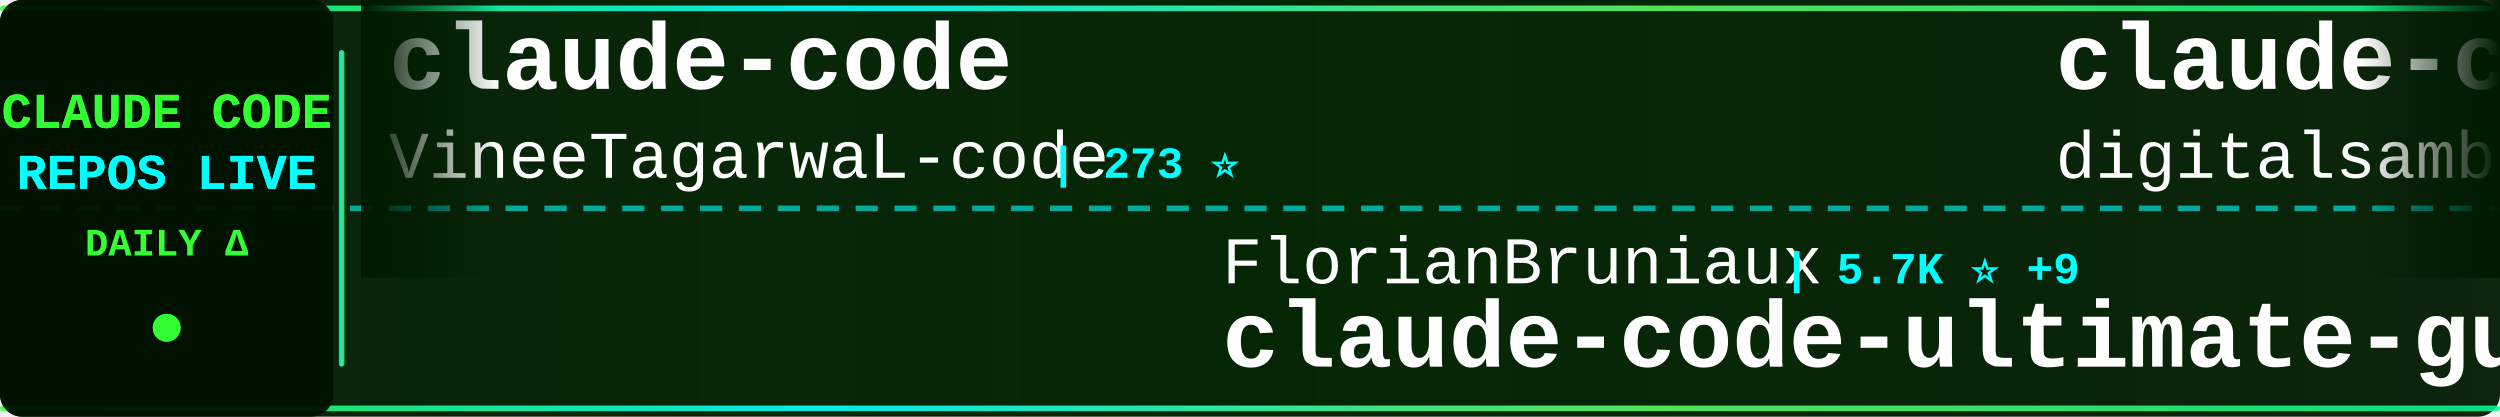
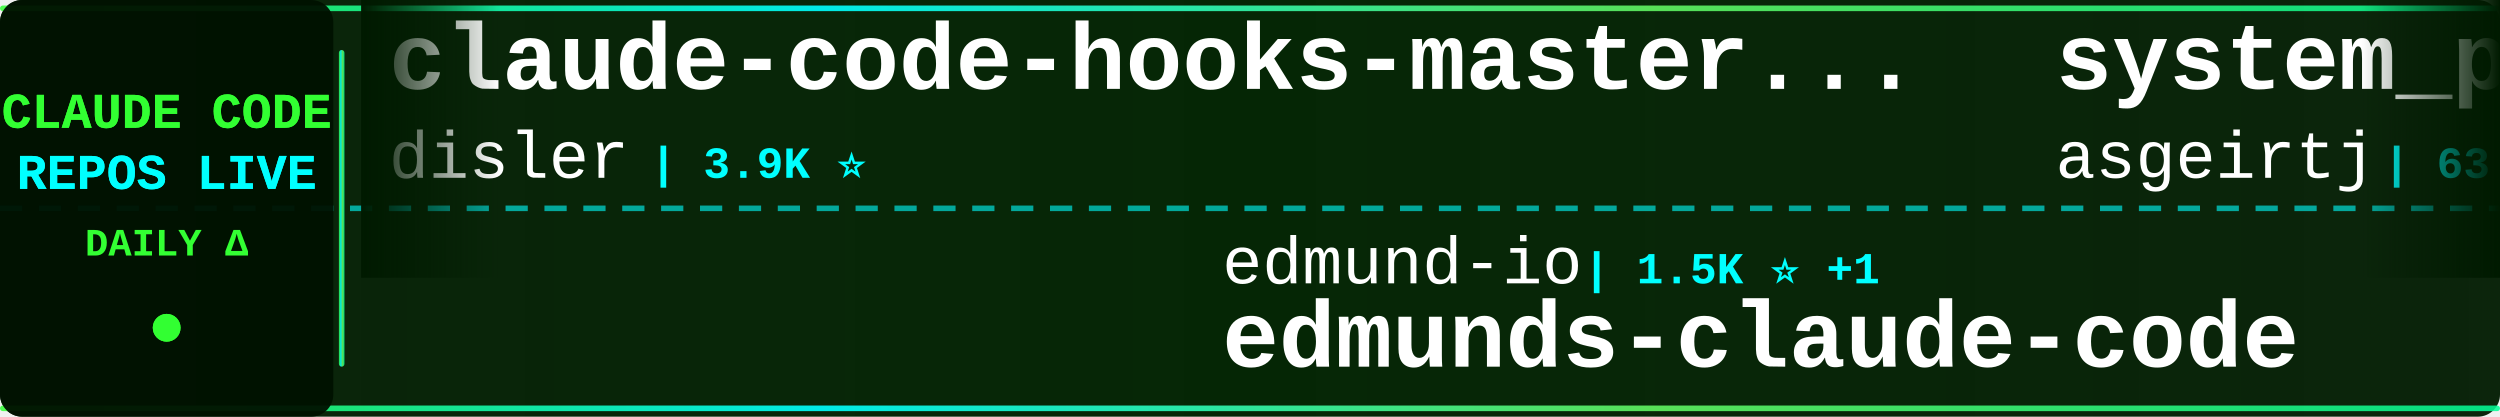
<svg xmlns="http://www.w3.org/2000/svg" width="900" height="150">
  <defs>
    <linearGradient id="tickerBg" x1="0%" y1="0%" x2="100%" y2="0%">
      <stop offset="0%" style="stop-color:#001a00;stop-opacity:0.95" />
      <stop offset="50%" style="stop-color:#002200;stop-opacity:0.98" />
      <stop offset="100%" style="stop-color:#001a00;stop-opacity:0.95" />
    </linearGradient>
    <linearGradient id="borderGrad" x1="0%" y1="0%" x2="100%" y2="0%">
      <stop offset="0%" style="stop-color:#33ff33;stop-opacity:0.85">
        <animate attributeName="stop-opacity" values="0.85;1;0.85" dur="2s" repeatCount="indefinite" />
      </stop>
      <stop offset="33%" style="stop-color:#00ffff;stop-opacity:0.9">
        <animate attributeName="stop-opacity" values="0.9;1;0.9" dur="2.2s" repeatCount="indefinite" />
      </stop>
      <stop offset="66%" style="stop-color:#66ff66;stop-opacity:0.85">
        <animate attributeName="stop-opacity" values="0.85;1;0.85" dur="1.8s" repeatCount="indefinite" />
      </stop>
      <stop offset="100%" style="stop-color:#00ff99;stop-opacity:0.85">
        <animate attributeName="stop-opacity" values="0.85;1;0.85" dur="2s" repeatCount="indefinite" />
      </stop>
    </linearGradient>
    <filter id="textGlow">
      <feGaussianBlur stdDeviation="0.1" result="coloredBlur" />
      <feMerge>
        <feMergeNode in="coloredBlur" />
        <feMergeNode in="SourceGraphic" />
      </feMerge>
    </filter>
    <filter id="metricGlow">
      <feGaussianBlur stdDeviation="0.2" result="coloredBlur" />
      <feMerge>
        <feMergeNode in="coloredBlur" />
        <feMergeNode in="SourceGraphic" />
      </feMerge>
    </filter>
    <linearGradient id="leftFade" x1="0%" y1="0%" x2="100%" y2="0%">
      <stop offset="0%" style="stop-color:#001a00;stop-opacity:1" />
      <stop offset="100%" style="stop-color:#001a00;stop-opacity:0" />
    </linearGradient>
    <linearGradient id="rightFade" x1="0%" y1="0%" x2="100%" y2="0%">
      <stop offset="0%" style="stop-color:#001a00;stop-opacity:0" />
      <stop offset="100%" style="stop-color:#001a00;stop-opacity:1" />
    </linearGradient>
  </defs>
  <rect width="900" height="150" fill="url(#tickerBg)" rx="8" />
  <rect x="0" y="2" width="900" height="2" fill="url(#borderGrad)" rx="1" />
  <rect x="0" y="146" width="900" height="2" fill="url(#borderGrad)" rx="1" />
  <line x1="0" y1="75" x2="900" y2="75" stroke="#00ffff" stroke-width="2" stroke-dasharray="8 6" opacity="0.6" />
  <rect x="0" y="0" width="120" height="150" fill="#001100" opacity="0.95" rx="8" />
  <text x="60" y="46" font-family="'Courier New', monospace" font-size="18" font-weight="bold" fill="#33ff33" text-anchor="middle" filter="url(#textGlow)">
    CLAUDE CODE
  </text>
  <text x="60" y="68" font-family="'Courier New', monospace" font-size="18" font-weight="bold" fill="#00ffff" text-anchor="middle" filter="url(#textGlow)">
    REPOS LIVE
  </text>
  <text x="60" y="92" font-family="'Courier New', monospace" font-size="14" font-weight="bold" fill="#33ff33" text-anchor="middle">
    DAILY Δ
  </text>
  <circle cx="60" cy="118" r="5" fill="#33ff33" filter="url(#metricGlow)">
    <animate attributeName="r" values="4;6;4" dur="1.5s" repeatCount="indefinite" />
    <animate attributeName="opacity" values="0.6;1;0.6" dur="1.5s" repeatCount="indefinite" />
  </circle>
  <rect x="122" y="18" width="2" height="114" fill="url(#borderGrad)" rx="1" />
  <clipPath id="tickerClip">
    <rect x="130" y="0" width="770" height="150" />
  </clipPath>
  <g clip-path="url(#tickerClip)">
    <g id="tickerItems">
      <animateTransform attributeName="transform" attributeType="XML" type="translate" from="0 0" to="-3000 0" dur="54s" repeatCount="indefinite" />
      <g transform="translate(0, 0)">
-         <text x="140" y="32" font-family="'Courier New', monospace" font-size="34" font-weight="bold" fill="#ffffff">claude-code</text>
-         <text x="140" y="64" font-family="'Courier New', monospace" font-size="24" font-weight="normal" fill="#ffffff" opacity="1.0">VineeTagarwaL-code</text>
-         <text x="378" y="64" font-family="'Courier New', monospace" font-size="16" font-weight="bold" fill="#00ffff"> | 273 ⭐</text>
+         <text x="140" y="32" font-family="'Courier New', monospace" font-size="34" font-weight="bold" fill="#ffffff">claude-code-hooks-master...</text>
+         <text x="140" y="64" font-family="'Courier New', monospace" font-size="24" font-weight="normal" fill="#ffffff" opacity="1.0">disler</text>
+         <text x="234" y="64" font-family="'Courier New', monospace" font-size="16" font-weight="bold" fill="#00ffff"> | 3.9K ⭐</text>
      </g>
      <g transform="translate(300, 0)">
-         <text x="140" y="102" font-family="'Courier New', monospace" font-size="24" font-weight="normal" fill="#ffffff" opacity="1.0">FlorianBruniaux</text>
-         <text x="342" y="102" font-family="'Courier New', monospace" font-size="16" font-weight="bold" fill="#00ffff"> | 5.7K ⭐ +9</text>
-         <text x="140" y="132" font-family="'Courier New', monospace" font-size="34" font-weight="bold" fill="#ffffff">claude-code-ultimate-gui...</text>
+         <text x="140" y="102" font-family="'Courier New', monospace" font-size="24" font-weight="normal" fill="#ffffff" opacity="1.0">edmund-io</text>
+         <text x="270" y="102" font-family="'Courier New', monospace" font-size="16" font-weight="bold" fill="#00ffff"> | 1.5K ⭐ +1</text>
+         <text x="140" y="132" font-family="'Courier New', monospace" font-size="34" font-weight="bold" fill="#ffffff">edmunds-claude-code</text>
      </g>
      <g transform="translate(600, 0)">
-         <text x="140" y="32" font-family="'Courier New', monospace" font-size="34" font-weight="bold" fill="#ffffff">claude-code-video-toolki...</text>
-         <text x="140" y="64" font-family="'Courier New', monospace" font-size="24" font-weight="normal" fill="#ffffff" opacity="1.0">digitalsamba</text>
-         <text x="306" y="64" font-family="'Courier New', monospace" font-size="16" font-weight="bold" fill="#00ffff"> | 1.9K ⭐ +5</text>
+         <text x="140" y="32" font-family="'Courier New', monospace" font-size="34" font-weight="bold" fill="#ffffff">system_prompts_leaks</text>
+         <text x="140" y="64" font-family="'Courier New', monospace" font-size="24" font-weight="normal" fill="#ffffff" opacity="1.0">asgeirtj</text>
+         <text x="258" y="64" font-family="'Courier New', monospace" font-size="16" font-weight="bold" fill="#00ffff"> | 63.0K ⭐ +54</text>
      </g>
      <g transform="translate(900, 0)">
-         <text x="140" y="102" font-family="'Courier New', monospace" font-size="24" font-weight="normal" fill="#ffffff" opacity="1.0">ykdojo</text>
-         <text x="234" y="102" font-family="'Courier New', monospace" font-size="16" font-weight="bold" fill="#00ffff"> | 9.7K ⭐ +45</text>
-         <text x="140" y="132" font-family="'Courier New', monospace" font-size="34" font-weight="bold" fill="#ffffff">claude-code-tips</text>
+         <text x="140" y="102" font-family="'Courier New', monospace" font-size="24" font-weight="normal" fill="#ffffff" opacity="1.0">mehmoodosman</text>
+         <text x="306" y="102" font-family="'Courier New', monospace" font-size="16" font-weight="bold" fill="#00ffff"> | 172 ⭐</text>
+         <text x="140" y="132" font-family="'Courier New', monospace" font-size="34" font-weight="bold" fill="#ffffff">claude-code</text>
      </g>
      <g transform="translate(1200, 0)">
-         <text x="140" y="32" font-family="'Courier New', monospace" font-size="34" font-weight="bold" fill="#ffffff">claude-code-action</text>
-         <text x="140" y="64" font-family="'Courier New', monospace" font-size="24" font-weight="normal" fill="#ffffff" opacity="1.0">anthropics</text>
-         <text x="282" y="64" font-family="'Courier New', monospace" font-size="16" font-weight="bold" fill="#00ffff"> | 8.6K ⭐ +9</text>
+         <text x="140" y="32" font-family="'Courier New', monospace" font-size="34" font-weight="bold" fill="#ffffff">claude-code-guide</text>
+         <text x="140" y="64" font-family="'Courier New', monospace" font-size="24" font-weight="normal" fill="#ffffff" opacity="1.0">Cranot</text>
+         <text x="234" y="64" font-family="'Courier New', monospace" font-size="16" font-weight="bold" fill="#00ffff"> | 2.9K ⭐</text>
      </g>
      <g transform="translate(1500, 0)">
-         <text x="140" y="102" font-family="'Courier New', monospace" font-size="24" font-weight="normal" fill="#ffffff" opacity="1.0">Piebald-AI</text>
-         <text x="282" y="102" font-family="'Courier New', monospace" font-size="16" font-weight="bold" fill="#00ffff"> | 12.3K ⭐ +6</text>
-         <text x="140" y="132" font-family="'Courier New', monospace" font-size="34" font-weight="bold" fill="#ffffff">claude-code-system-promp...</text>
+         <text x="140" y="102" font-family="'Courier New', monospace" font-size="24" font-weight="normal" fill="#ffffff" opacity="1.0">andrew-kramer-inno</text>
+         <text x="378" y="102" font-family="'Courier New', monospace" font-size="16" font-weight="bold" fill="#00ffff"> | 593 ⭐</text>
+         <text x="140" y="132" font-family="'Courier New', monospace" font-size="34" font-weight="bold" fill="#ffffff">claude-code-source-build</text>
      </g>
      <g transform="translate(1800, 0)">
-         <text x="140" y="32" font-family="'Courier New', monospace" font-size="34" font-weight="bold" fill="#ffffff">claude-code-cli</text>
-         <text x="140" y="64" font-family="'Courier New', monospace" font-size="24" font-weight="normal" fill="#ffffff" opacity="1.0">huangserva</text>
-         <text x="282" y="64" font-family="'Courier New', monospace" font-size="16" font-weight="bold" fill="#00ffff"> | 622 ⭐</text>
+         <text x="140" y="32" font-family="'Courier New', monospace" font-size="34" font-weight="bold" fill="#ffffff">claude-code-plugins-plus...</text>
+         <text x="140" y="64" font-family="'Courier New', monospace" font-size="24" font-weight="normal" fill="#ffffff" opacity="1.0">jeremylongshore</text>
+         <text x="342" y="64" font-family="'Courier New', monospace" font-size="16" font-weight="bold" fill="#00ffff"> | 2.6K ⭐ +5</text>
      </g>
      <g transform="translate(2100, 0)">
-         <text x="140" y="102" font-family="'Courier New', monospace" font-size="24" font-weight="normal" fill="#ffffff" opacity="1.0">Cranot</text>
-         <text x="234" y="102" font-family="'Courier New', monospace" font-size="16" font-weight="bold" fill="#00ffff"> | 2.9K ⭐</text>
-         <text x="140" y="132" font-family="'Courier New', monospace" font-size="34" font-weight="bold" fill="#ffffff">claude-code-guide</text>
+         <text x="140" y="102" font-family="'Courier New', monospace" font-size="24" font-weight="normal" fill="#ffffff" opacity="1.0">ChinaSiro</text>
+         <text x="270" y="102" font-family="'Courier New', monospace" font-size="16" font-weight="bold" fill="#00ffff"> | 9.6K ⭐ +2</text>
+         <text x="140" y="132" font-family="'Courier New', monospace" font-size="34" font-weight="bold" fill="#ffffff">claude-code-sourcemap</text>
      </g>
      <g transform="translate(2400, 0)">
-         <text x="140" y="32" font-family="'Courier New', monospace" font-size="34" font-weight="bold" fill="#ffffff">claude-code-from-scratch</text>
-         <text x="140" y="64" font-family="'Courier New', monospace" font-size="24" font-weight="normal" fill="#ffffff" opacity="1.0">Windy3f3f3f3f</text>
-         <text x="318" y="64" font-family="'Courier New', monospace" font-size="16" font-weight="bold" fill="#00ffff"> | 2.6K ⭐ +2</text>
+         <text x="140" y="32" font-family="'Courier New', monospace" font-size="34" font-weight="bold" fill="#ffffff">claude-code-local</text>
+         <text x="140" y="64" font-family="'Courier New', monospace" font-size="24" font-weight="normal" fill="#ffffff" opacity="1.0">nicedreamzapp</text>
+         <text x="318" y="64" font-family="'Courier New', monospace" font-size="16" font-weight="bold" fill="#00ffff"> | 3.2K ⭐ +2</text>
      </g>
      <g transform="translate(2700, 0)">
-         <text x="140" y="102" font-family="'Courier New', monospace" font-size="24" font-weight="normal" fill="#ffffff" opacity="1.0">xu-xiang</text>
-         <text x="258" y="102" font-family="'Courier New', monospace" font-size="16" font-weight="bold" fill="#00ffff"> | 1.9K ⭐ +3</text>
-         <text x="140" y="132" font-family="'Courier New', monospace" font-size="34" font-weight="bold" fill="#ffffff">everything-claude-code-z...</text>
+         <text x="140" y="102" font-family="'Courier New', monospace" font-size="24" font-weight="normal" fill="#ffffff" opacity="1.0">fuergaosi233</text>
+         <text x="306" y="102" font-family="'Courier New', monospace" font-size="16" font-weight="bold" fill="#00ffff"> | 2.8K ⭐</text>
+         <text x="140" y="132" font-family="'Courier New', monospace" font-size="34" font-weight="bold" fill="#ffffff">claude-code-proxy</text>
      </g>
      <g transform="translate(3000, 0)">
-         <text x="140" y="32" font-family="'Courier New', monospace" font-size="34" font-weight="bold" fill="#ffffff">claude-code</text>
-         <text x="140" y="64" font-family="'Courier New', monospace" font-size="24" font-weight="normal" fill="#ffffff" opacity="1.0">VineeTagarwaL-code</text>
-         <text x="378" y="64" font-family="'Courier New', monospace" font-size="16" font-weight="bold" fill="#00ffff"> | 273 ⭐</text>
+         <text x="140" y="32" font-family="'Courier New', monospace" font-size="34" font-weight="bold" fill="#ffffff">claude-code-hooks-master...</text>
+         <text x="140" y="64" font-family="'Courier New', monospace" font-size="24" font-weight="normal" fill="#ffffff" opacity="1.0">disler</text>
+         <text x="234" y="64" font-family="'Courier New', monospace" font-size="16" font-weight="bold" fill="#00ffff"> | 3.9K ⭐</text>
      </g>
      <g transform="translate(3300, 0)">
-         <text x="140" y="102" font-family="'Courier New', monospace" font-size="24" font-weight="normal" fill="#ffffff" opacity="1.0">FlorianBruniaux</text>
-         <text x="342" y="102" font-family="'Courier New', monospace" font-size="16" font-weight="bold" fill="#00ffff"> | 5.7K ⭐ +9</text>
-         <text x="140" y="132" font-family="'Courier New', monospace" font-size="34" font-weight="bold" fill="#ffffff">claude-code-ultimate-gui...</text>
+         <text x="140" y="102" font-family="'Courier New', monospace" font-size="24" font-weight="normal" fill="#ffffff" opacity="1.0">edmund-io</text>
+         <text x="270" y="102" font-family="'Courier New', monospace" font-size="16" font-weight="bold" fill="#00ffff"> | 1.5K ⭐ +1</text>
+         <text x="140" y="132" font-family="'Courier New', monospace" font-size="34" font-weight="bold" fill="#ffffff">edmunds-claude-code</text>
      </g>
      <g transform="translate(3600, 0)">
-         <text x="140" y="32" font-family="'Courier New', monospace" font-size="34" font-weight="bold" fill="#ffffff">claude-code-video-toolki...</text>
-         <text x="140" y="64" font-family="'Courier New', monospace" font-size="24" font-weight="normal" fill="#ffffff" opacity="1.0">digitalsamba</text>
-         <text x="306" y="64" font-family="'Courier New', monospace" font-size="16" font-weight="bold" fill="#00ffff"> | 1.9K ⭐ +5</text>
+         <text x="140" y="32" font-family="'Courier New', monospace" font-size="34" font-weight="bold" fill="#ffffff">system_prompts_leaks</text>
+         <text x="140" y="64" font-family="'Courier New', monospace" font-size="24" font-weight="normal" fill="#ffffff" opacity="1.0">asgeirtj</text>
+         <text x="258" y="64" font-family="'Courier New', monospace" font-size="16" font-weight="bold" fill="#00ffff"> | 63.0K ⭐ +54</text>
      </g>
      <g transform="translate(3900, 0)">
-         <text x="140" y="102" font-family="'Courier New', monospace" font-size="24" font-weight="normal" fill="#ffffff" opacity="1.0">ykdojo</text>
-         <text x="234" y="102" font-family="'Courier New', monospace" font-size="16" font-weight="bold" fill="#00ffff"> | 9.7K ⭐ +45</text>
-         <text x="140" y="132" font-family="'Courier New', monospace" font-size="34" font-weight="bold" fill="#ffffff">claude-code-tips</text>
+         <text x="140" y="102" font-family="'Courier New', monospace" font-size="24" font-weight="normal" fill="#ffffff" opacity="1.0">mehmoodosman</text>
+         <text x="306" y="102" font-family="'Courier New', monospace" font-size="16" font-weight="bold" fill="#00ffff"> | 172 ⭐</text>
+         <text x="140" y="132" font-family="'Courier New', monospace" font-size="34" font-weight="bold" fill="#ffffff">claude-code</text>
      </g>
    </g>
  </g>
  <rect x="130" y="0" width="50" height="100" fill="url(#leftFade)" />
  <rect x="850" y="0" width="50" height="100" fill="url(#rightFade)" />
</svg>
